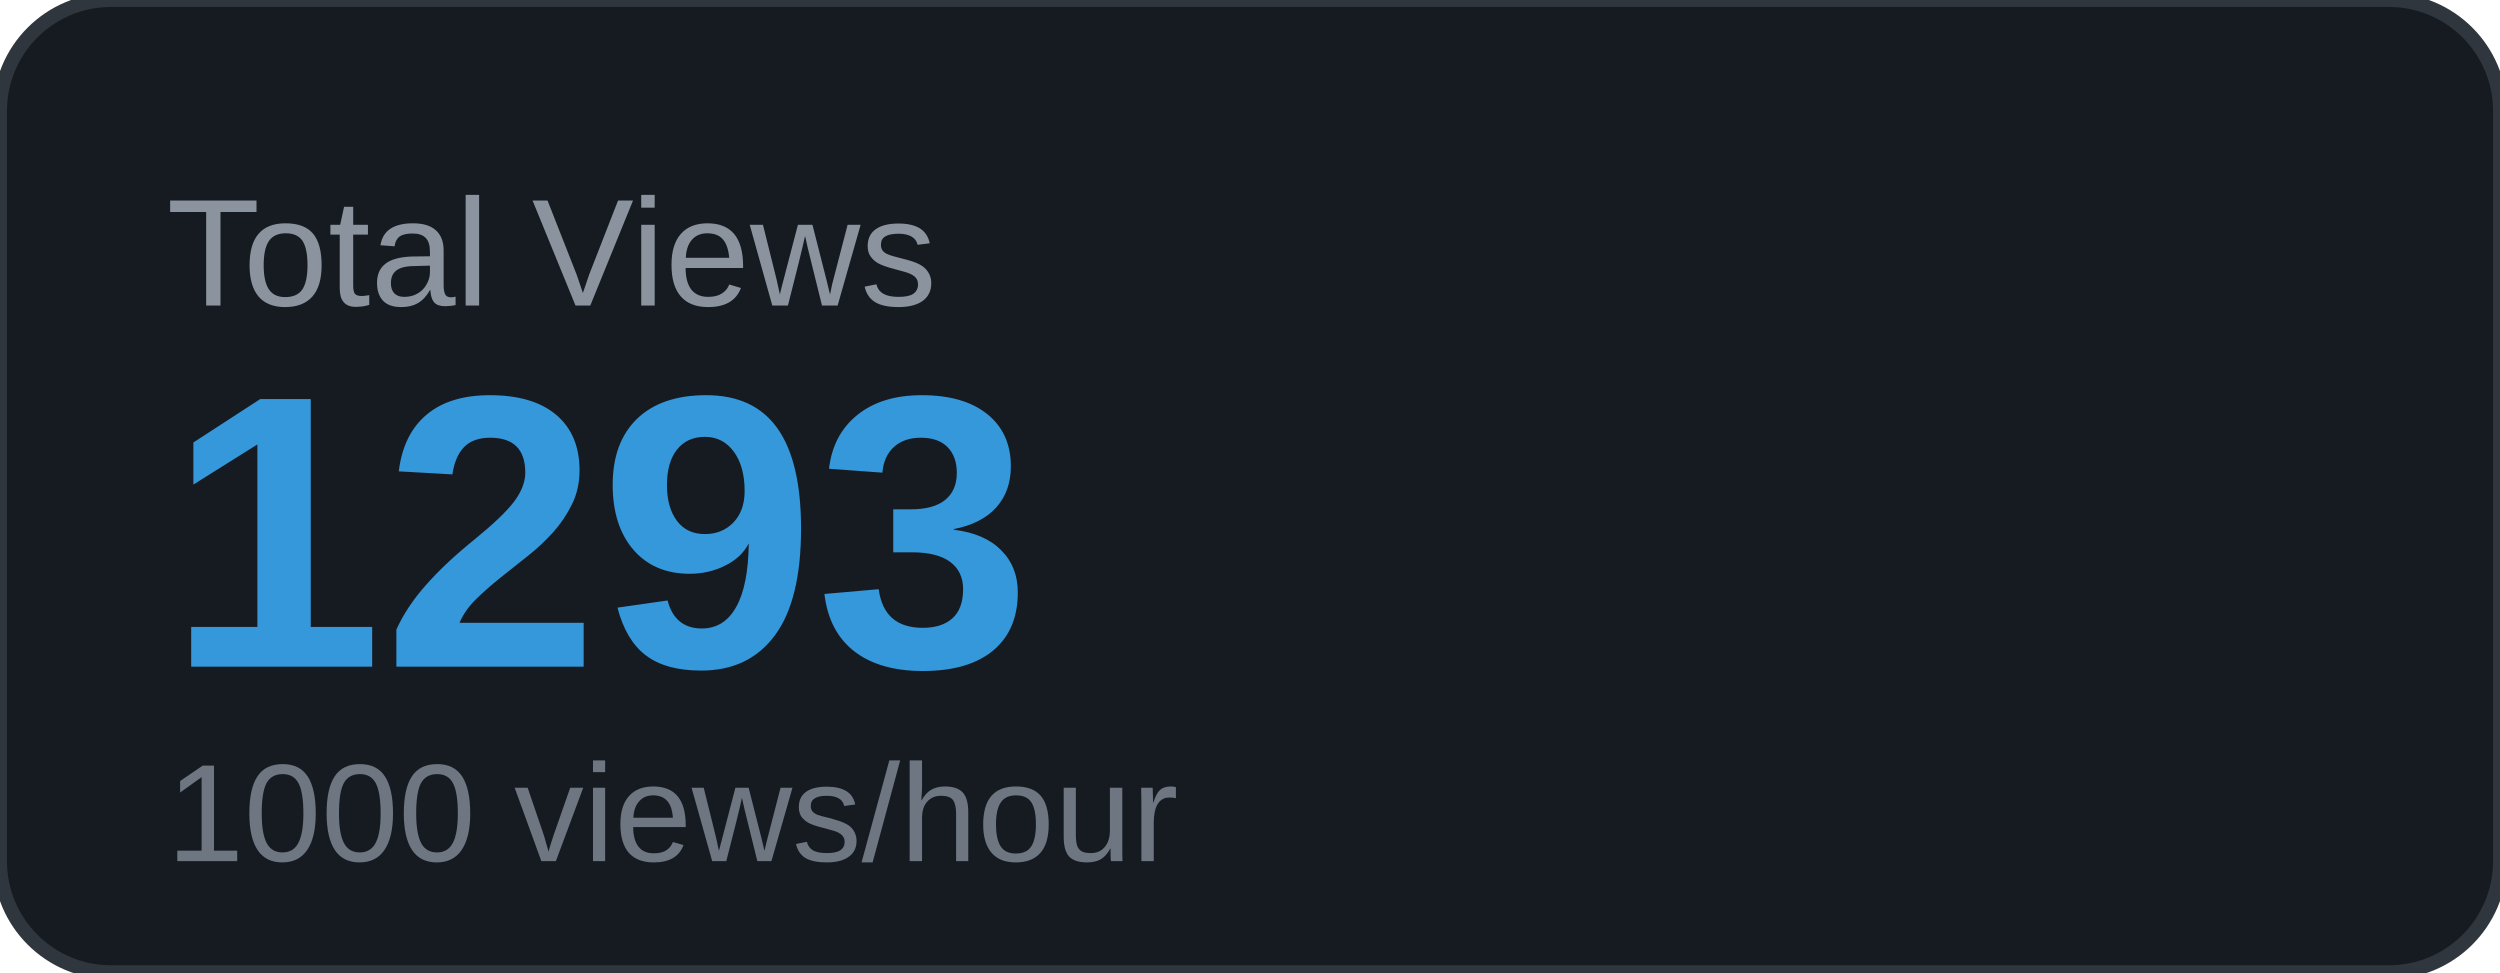
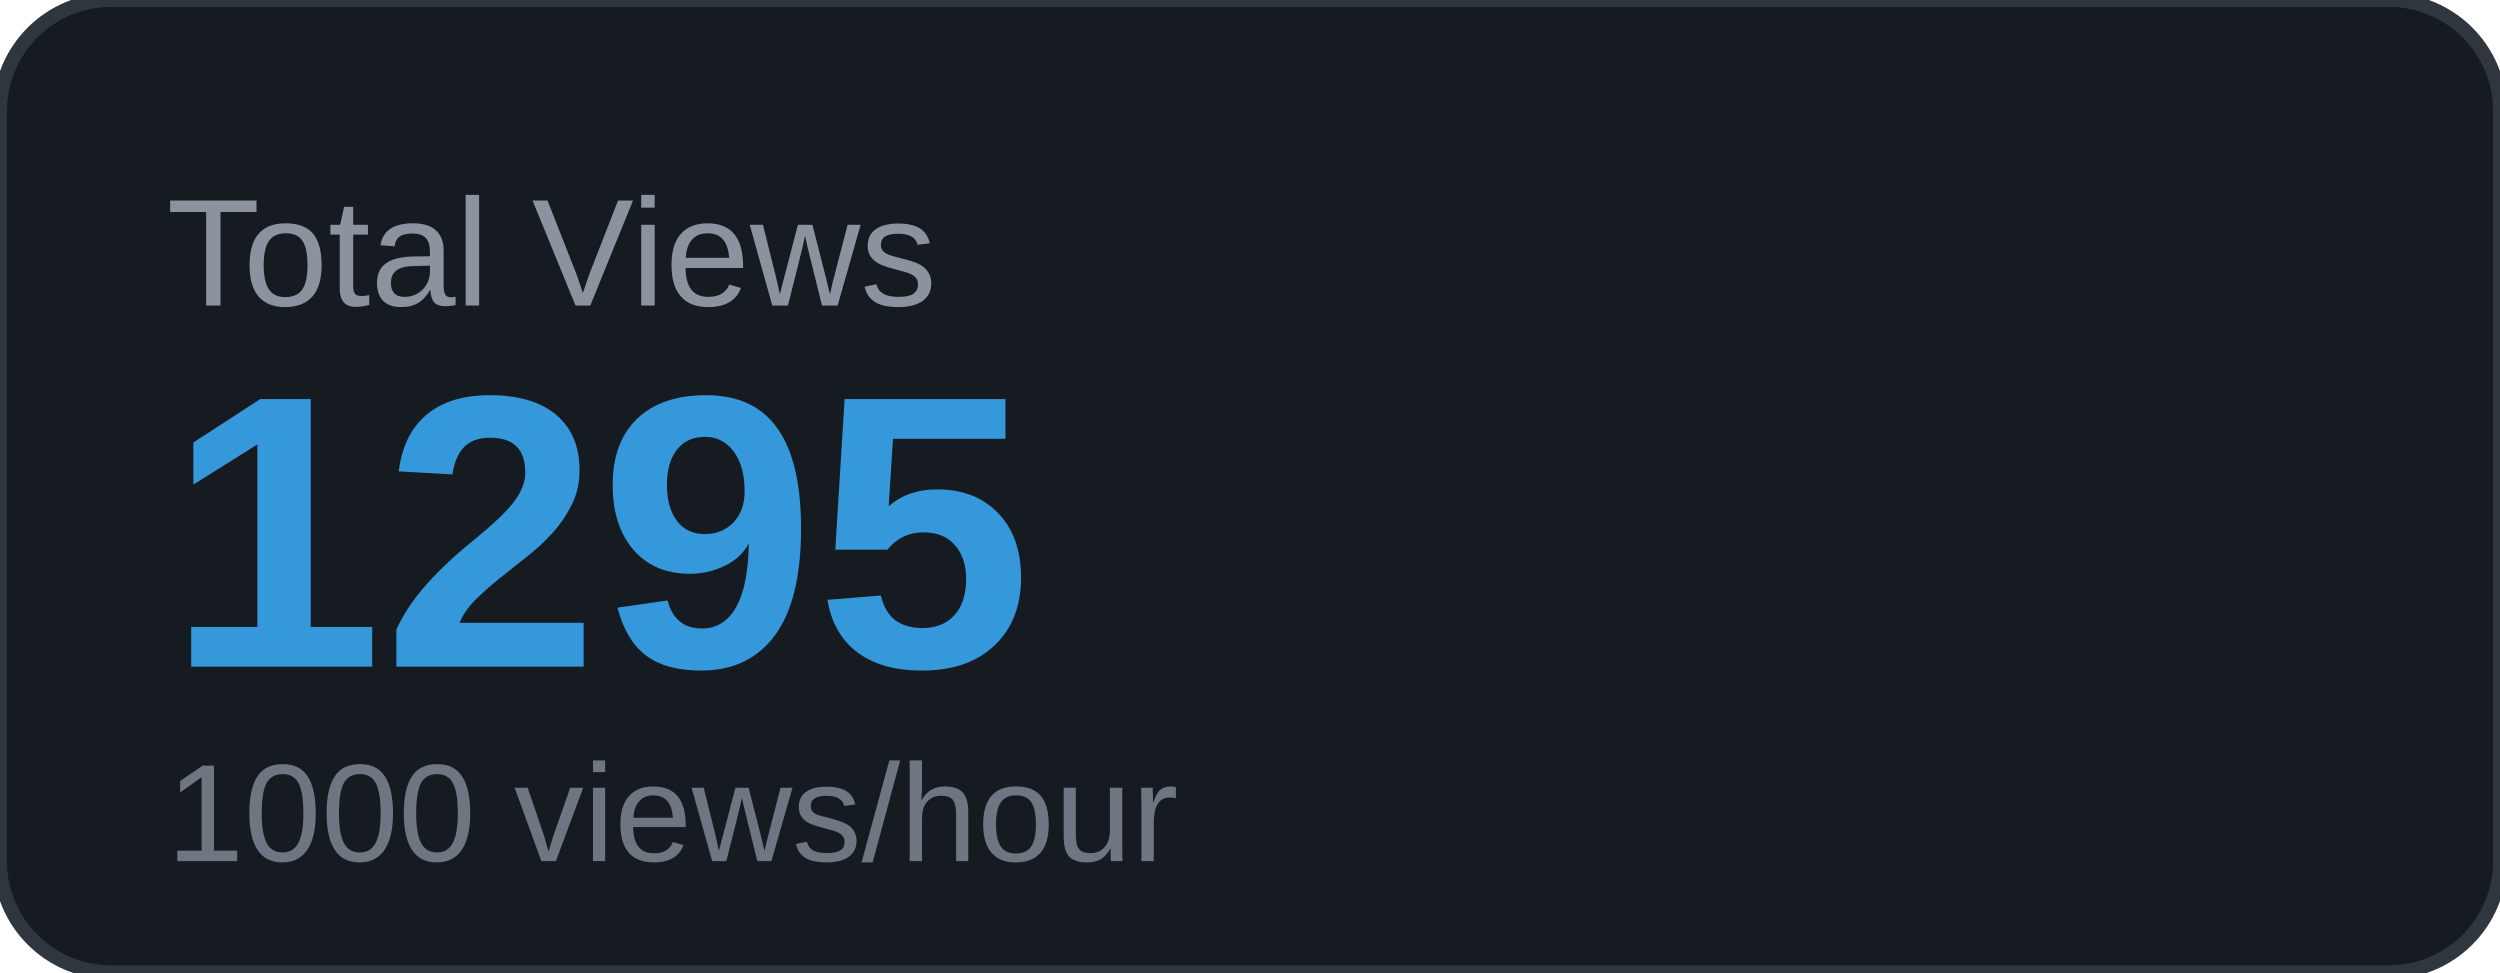
<svg xmlns="http://www.w3.org/2000/svg" width="180" height="70" viewBox="0 0 180 70">
  <rect width="180" height="70" rx="8" fill="#161b22" />
  <rect width="180" height="70" rx="8" fill="none" stroke="#30363d" stroke-width="1" />
  <text x="12" y="22" font-family="Arial, sans-serif" font-size="11" fill="#8b949e" text-transform="uppercase">Total Views</text>
-   <text x="12" y="48" font-family="Arial, sans-serif" font-size="28" font-weight="700" fill="#3498db">1293</text>
+   <text x="12" y="48" font-family="Arial, sans-serif" font-size="28" font-weight="700" fill="#3498db">1295</text>
  <text x="12" y="62" font-family="Arial, sans-serif" font-size="10" fill="#6e7681">1000 views/hour</text>
</svg>
